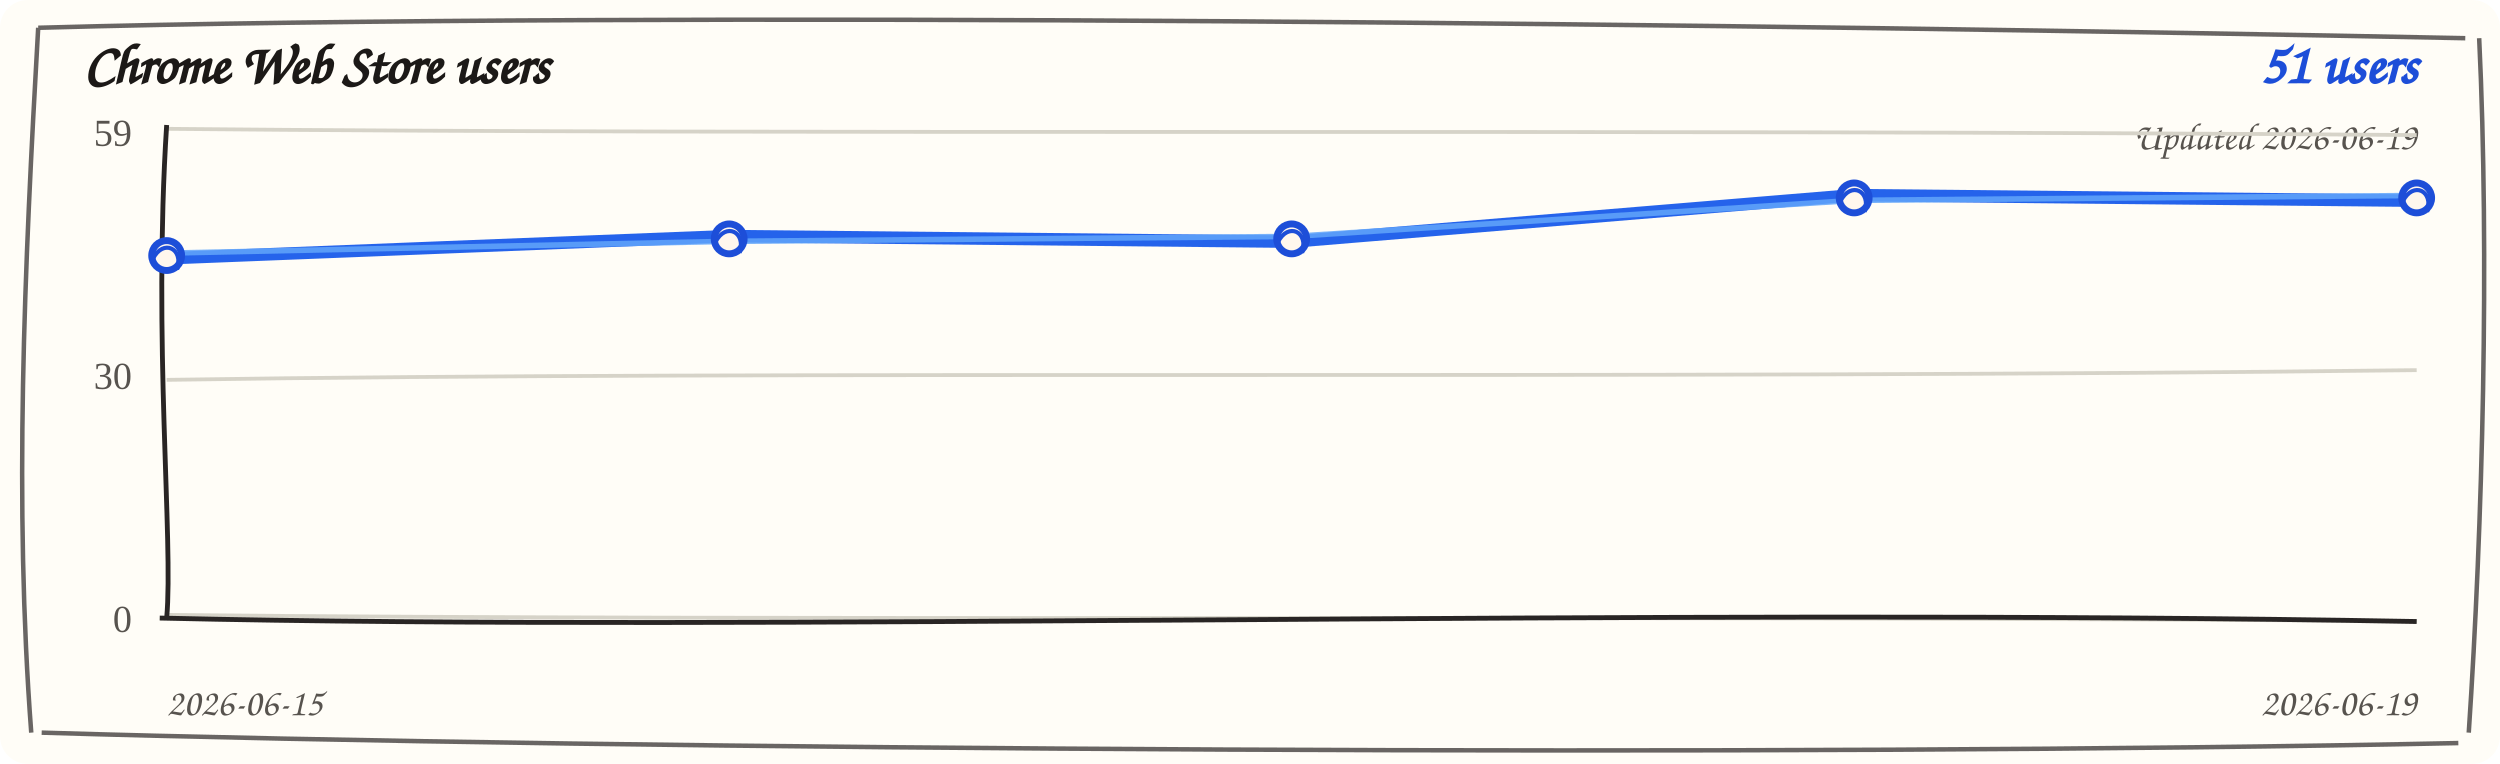
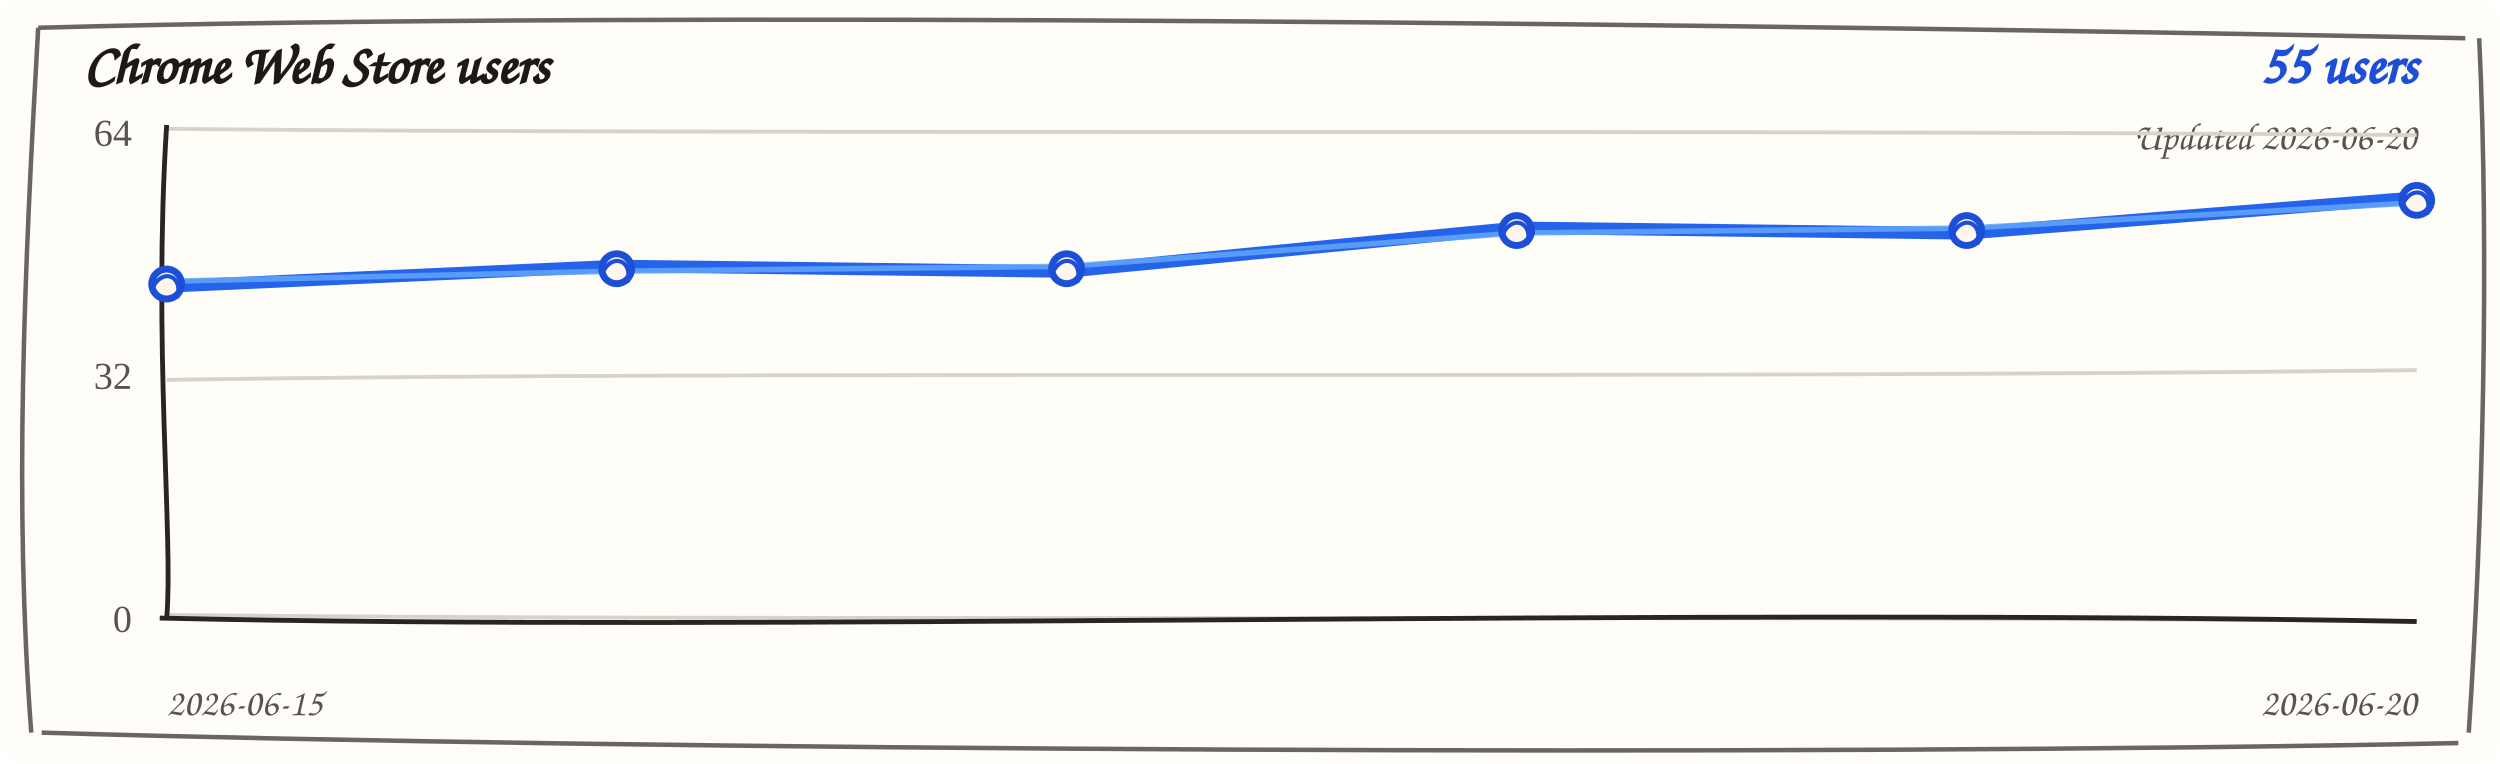
<svg xmlns="http://www.w3.org/2000/svg" width="720" height="220" viewBox="0 0 720 220" role="img" aria-label="Chrome Web Store users trend">
  <rect width="720" height="220" rx="8" fill="#fffdf7" />
  <path d="M 11 8 C 190 3, 512 7, 710 11 M 714 11 C 717 74, 715 151, 711 211 M 708 214 C 523 218, 177 216, 12 211 M 9 211 C 4 145, 7 78, 11 8" fill="none" stroke="#292524" stroke-width="1.3" opacity="0.7" />
  <text x="24" y="24" fill="#1c1917" font-family="'Comic Sans MS', 'Segoe Print', cursive" font-size="16" font-weight="700">Chrome Web Store users</text>
-   <text x="696" y="24" fill="#1d4ed8" font-family="'Comic Sans MS', 'Segoe Print', cursive" font-size="16" font-weight="700" text-anchor="end">51 users</text>
-   <text x="696" y="43" fill="#57534e" font-family="'Comic Sans MS', 'Segoe Print', cursive" font-size="11" text-anchor="end">Updated 2026-06-19</text>
+   <text x="696" y="24" fill="#1d4ed8" font-family="'Comic Sans MS', 'Segoe Print', cursive" font-size="16" font-weight="700" text-anchor="end">55 users</text>
+   <text x="696" y="43" fill="#57534e" font-family="'Comic Sans MS', 'Segoe Print', cursive" font-size="11" text-anchor="end">Updated 2026-06-20</text>
  <g>
    <path d="M 48 37.1 C 228 38.9, 468 37.1, 696 38.9" fill="none" stroke="#d6d3c8" stroke-width="1.1" />
-     <text x="38" y="42" text-anchor="end" fill="#57534e" font-size="11">59</text>
+     <text x="38" y="42" text-anchor="end" fill="#57534e" font-size="11">64</text>
  </g>
  <g>
    <path d="M 48 109.4 C 228 106.6, 468 109.4, 696 106.6" fill="none" stroke="#d6d3c8" stroke-width="1.1" />
-     <text x="38" y="112" text-anchor="end" fill="#57534e" font-size="11">30</text>
+     <text x="38" y="112" text-anchor="end" fill="#57534e" font-size="11">32</text>
  </g>
  <g>
    <path d="M 48 177.1 C 228 178.9, 468 177.1, 696 178.9" fill="none" stroke="#d6d3c8" stroke-width="1.1" />
    <text x="38" y="182" text-anchor="end" fill="#57534e" font-size="11">0</text>
  </g>
  <path d="M 48 36 C 44 98, 50 156, 48 178" fill="none" stroke="#292524" stroke-width="1.4" />
  <path d="M 46 178 C 218 182, 478 175, 696 179" fill="none" stroke="#292524" stroke-width="1.4" />
-   <path d="M 48.0 74.4 L 210.0 68.0 L 372.0 69.6 L 534.0 56.2 L 696.0 57.8" fill="none" stroke="#2563eb" stroke-width="3.6" stroke-linecap="round" stroke-linejoin="round" />
-   <path d="M 48.0 72.9 L 210.0 69.5 L 372.0 68.1 L 534.0 57.7 L 696.0 56.3" fill="none" stroke="#60a5fa" stroke-width="1.6" stroke-linecap="round" stroke-linejoin="round" opacity="0.85" />
+   <path d="M 48.0 82.5 L 177.6 76.6 L 307.2 78.2 L 436.8 65.6 L 566.4 67.2 L 696.0 56.9" fill="none" stroke="#2563eb" stroke-width="3.6" stroke-linecap="round" stroke-linejoin="round" />
+   <path d="M 48.0 81.0 L 177.6 78.1 L 307.2 76.7 L 436.8 67.1 L 566.4 65.7 L 696.0 58.4" fill="none" stroke="#60a5fa" stroke-width="1.6" stroke-linecap="round" stroke-linejoin="round" opacity="0.85" />
  <g>
-     <circle cx="48.0" cy="73.6" r="4.3" fill="#fff7ed" stroke="#1d4ed8" stroke-width="2" />
-     <path d="M 44.0 74.6 C 47.0 68.6, 53.0 71.6, 51.0 77.6" fill="none" stroke="#1d4ed8" stroke-width="1.2" />
+     <circle cx="48.0" cy="81.8" r="4.3" fill="#fff7ed" stroke="#1d4ed8" stroke-width="2" />
+     <path d="M 44.0 82.8 C 47.0 76.8, 53.0 79.8, 51.0 85.8" fill="none" stroke="#1d4ed8" stroke-width="1.2" />
  </g>
  <g>
-     <circle cx="210.0" cy="68.8" r="4.3" fill="#fff7ed" stroke="#1d4ed8" stroke-width="2" />
-     <path d="M 206.0 69.8 C 209.0 63.8, 215.0 66.8, 213.0 72.8" fill="none" stroke="#1d4ed8" stroke-width="1.2" />
+     <circle cx="177.6" cy="77.4" r="4.3" fill="#fff7ed" stroke="#1d4ed8" stroke-width="2" />
+     <path d="M 173.6 78.4 C 176.6 72.4, 182.6 75.4, 180.6 81.4" fill="none" stroke="#1d4ed8" stroke-width="1.2" />
  </g>
  <g>
-     <circle cx="372.0" cy="68.8" r="4.3" fill="#fff7ed" stroke="#1d4ed8" stroke-width="2" />
-     <path d="M 368.0 69.8 C 371.0 63.8, 377.0 66.8, 375.0 72.8" fill="none" stroke="#1d4ed8" stroke-width="1.2" />
+     <circle cx="307.2" cy="77.4" r="4.3" fill="#fff7ed" stroke="#1d4ed8" stroke-width="2" />
+     <path d="M 303.2 78.4 C 306.2 72.4, 312.2 75.4, 310.2 81.4" fill="none" stroke="#1d4ed8" stroke-width="1.2" />
  </g>
  <g>
-     <circle cx="534.0" cy="57.0" r="4.3" fill="#fff7ed" stroke="#1d4ed8" stroke-width="2" />
-     <path d="M 530.0 58.0 C 533.0 52.0, 539.0 55.0, 537.0 61.0" fill="none" stroke="#1d4ed8" stroke-width="1.2" />
+     <circle cx="436.8" cy="66.4" r="4.3" fill="#fff7ed" stroke="#1d4ed8" stroke-width="2" />
+     <path d="M 432.8 67.4 C 435.8 61.4, 441.8 64.4, 439.8 70.4" fill="none" stroke="#1d4ed8" stroke-width="1.2" />
  </g>
  <g>
-     <circle cx="696.0" cy="57.0" r="4.3" fill="#fff7ed" stroke="#1d4ed8" stroke-width="2" />
-     <path d="M 692.0 58.0 C 695.0 52.0, 701.0 55.0, 699.0 61.0" fill="none" stroke="#1d4ed8" stroke-width="1.2" />
+     <circle cx="566.4" cy="66.4" r="4.3" fill="#fff7ed" stroke="#1d4ed8" stroke-width="2" />
+     <path d="M 562.4 67.4 C 565.4 61.4, 571.4 64.4, 569.4 70.4" fill="none" stroke="#1d4ed8" stroke-width="1.2" />
+   </g>
+   <g>
+     <circle cx="696.0" cy="57.7" r="4.3" fill="#fff7ed" stroke="#1d4ed8" stroke-width="2" />
+     <path d="M 692.0 58.7 C 695.0 52.7, 701.0 55.7, 699.0 61.7" fill="none" stroke="#1d4ed8" stroke-width="1.2" />
  </g>
  <text x="48" y="206" fill="#57534e" font-family="'Comic Sans MS', 'Segoe Print', cursive" font-size="11">2026-06-15</text>
-   <text x="696" y="206" fill="#57534e" font-family="'Comic Sans MS', 'Segoe Print', cursive" font-size="11" text-anchor="end">2026-06-19</text>
+   <text x="696" y="206" fill="#57534e" font-family="'Comic Sans MS', 'Segoe Print', cursive" font-size="11" text-anchor="end">2026-06-20</text>
</svg>
